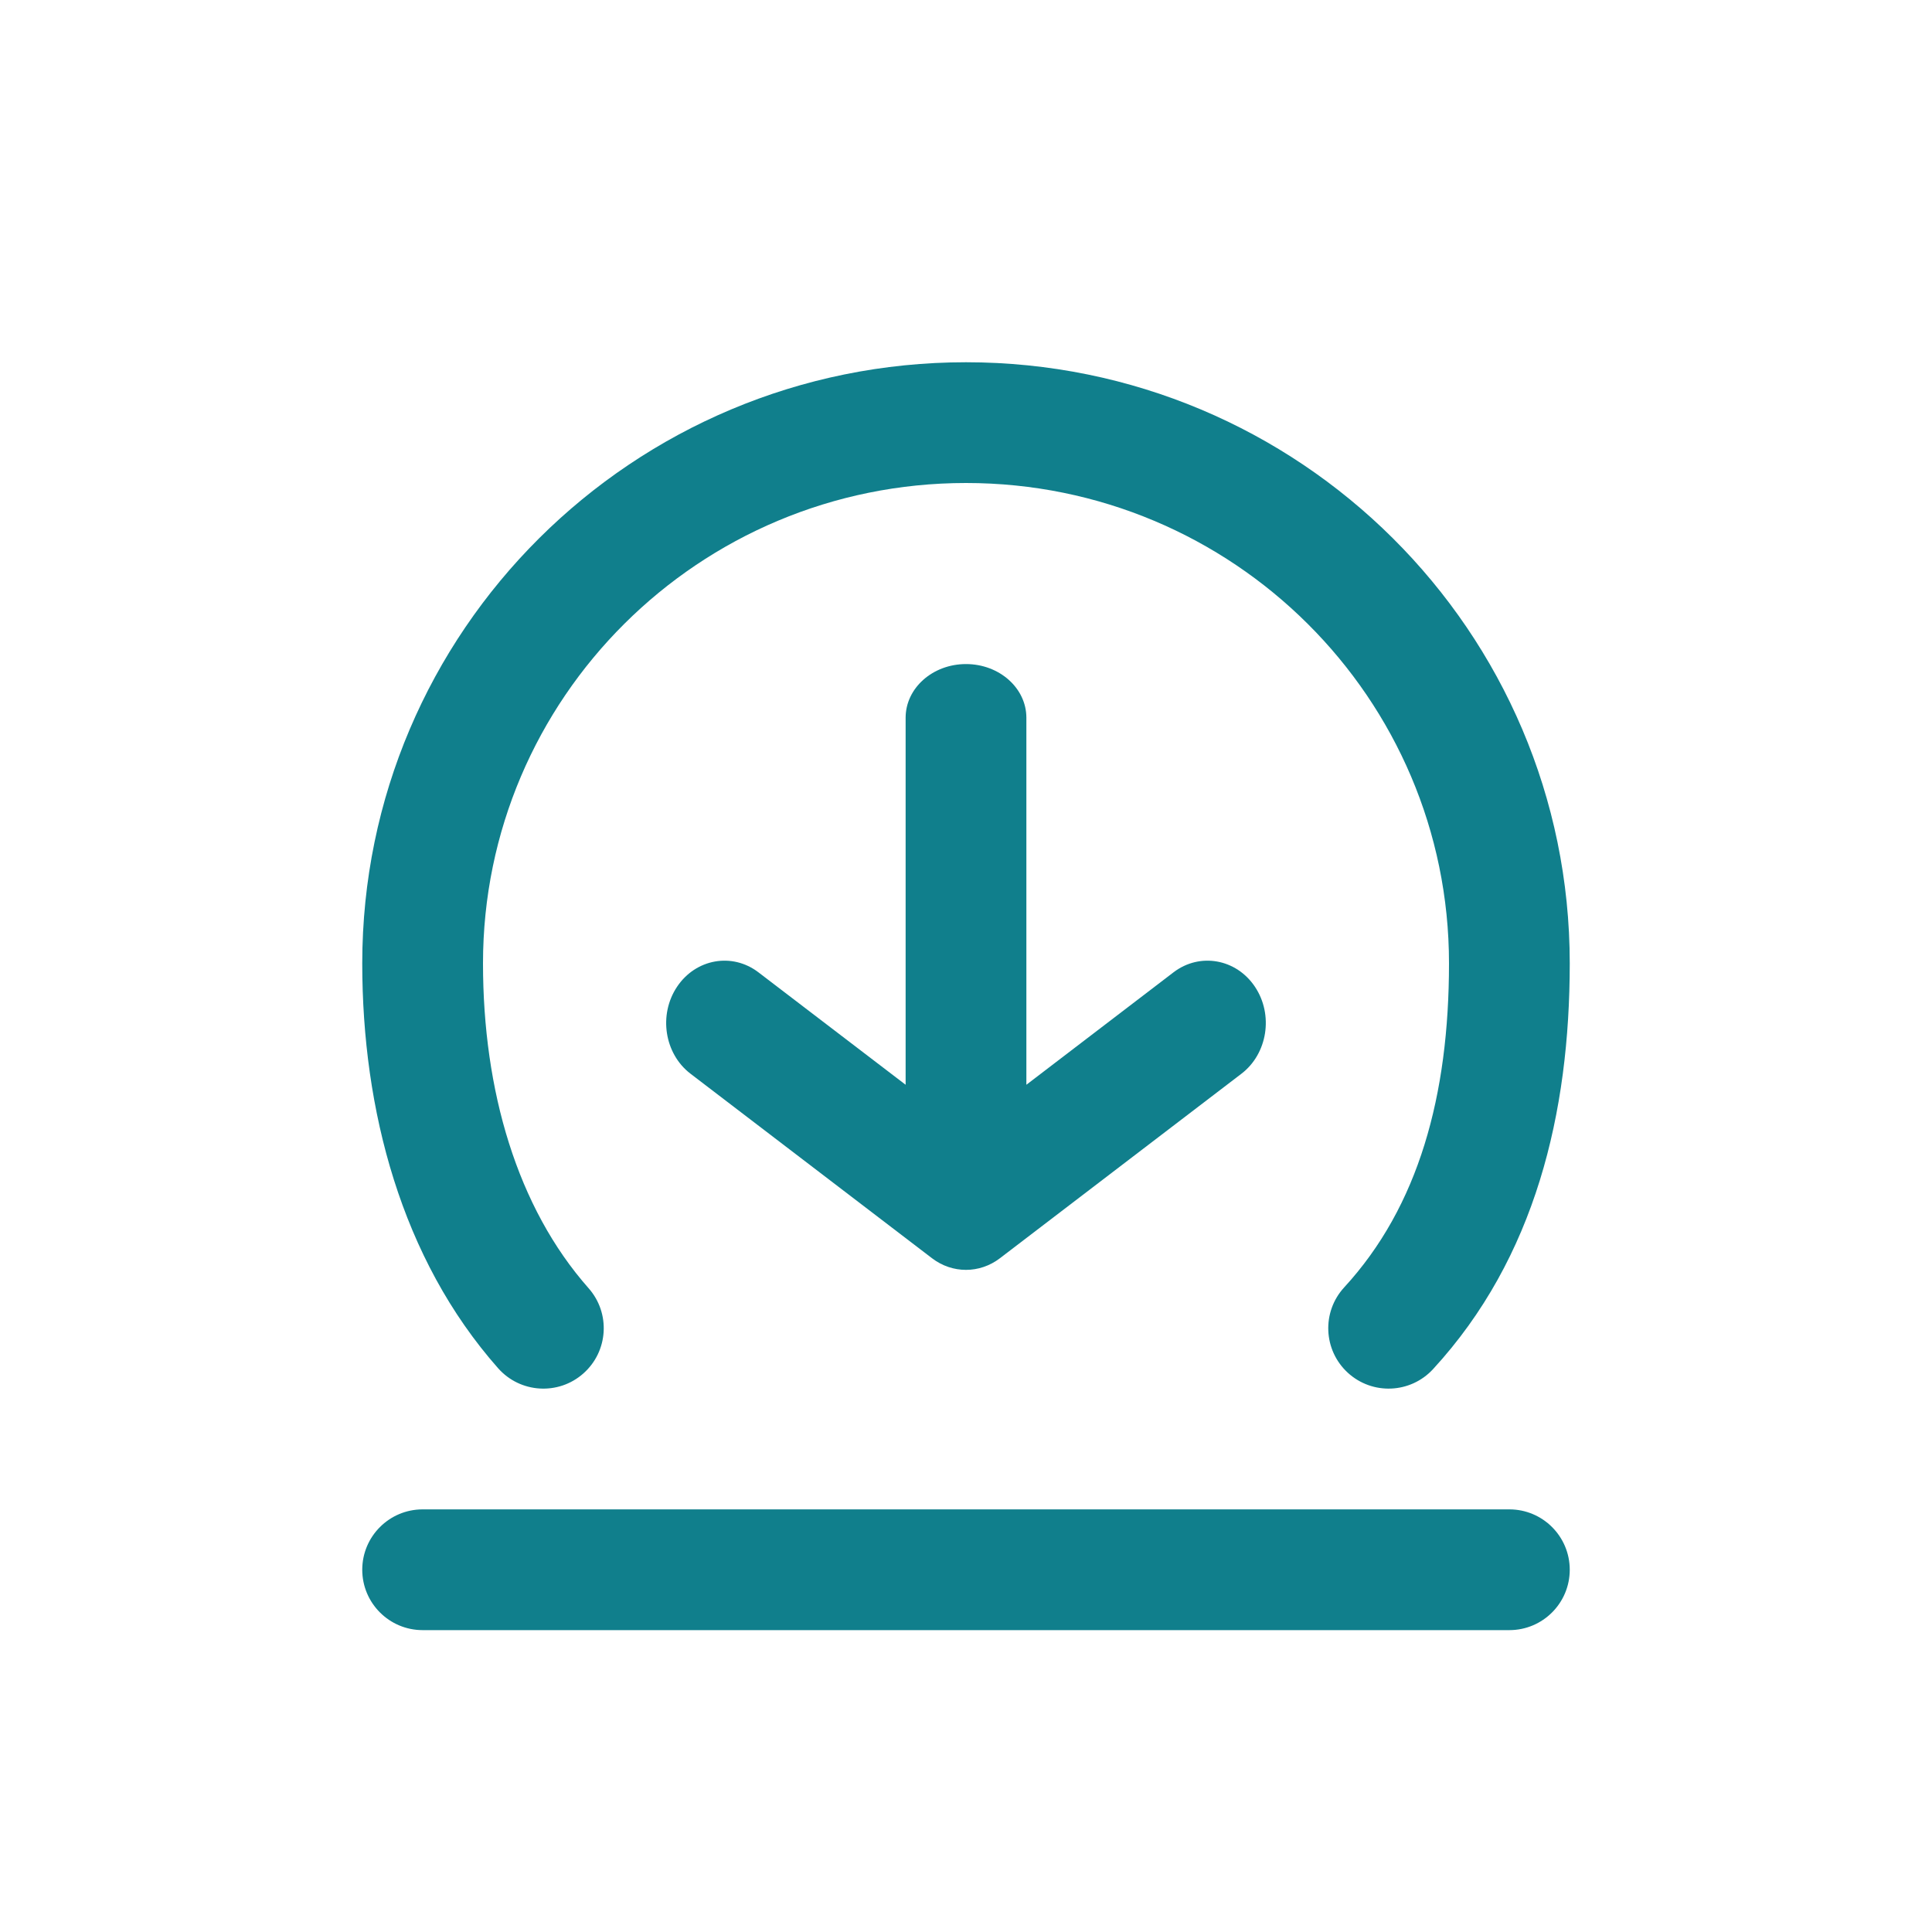
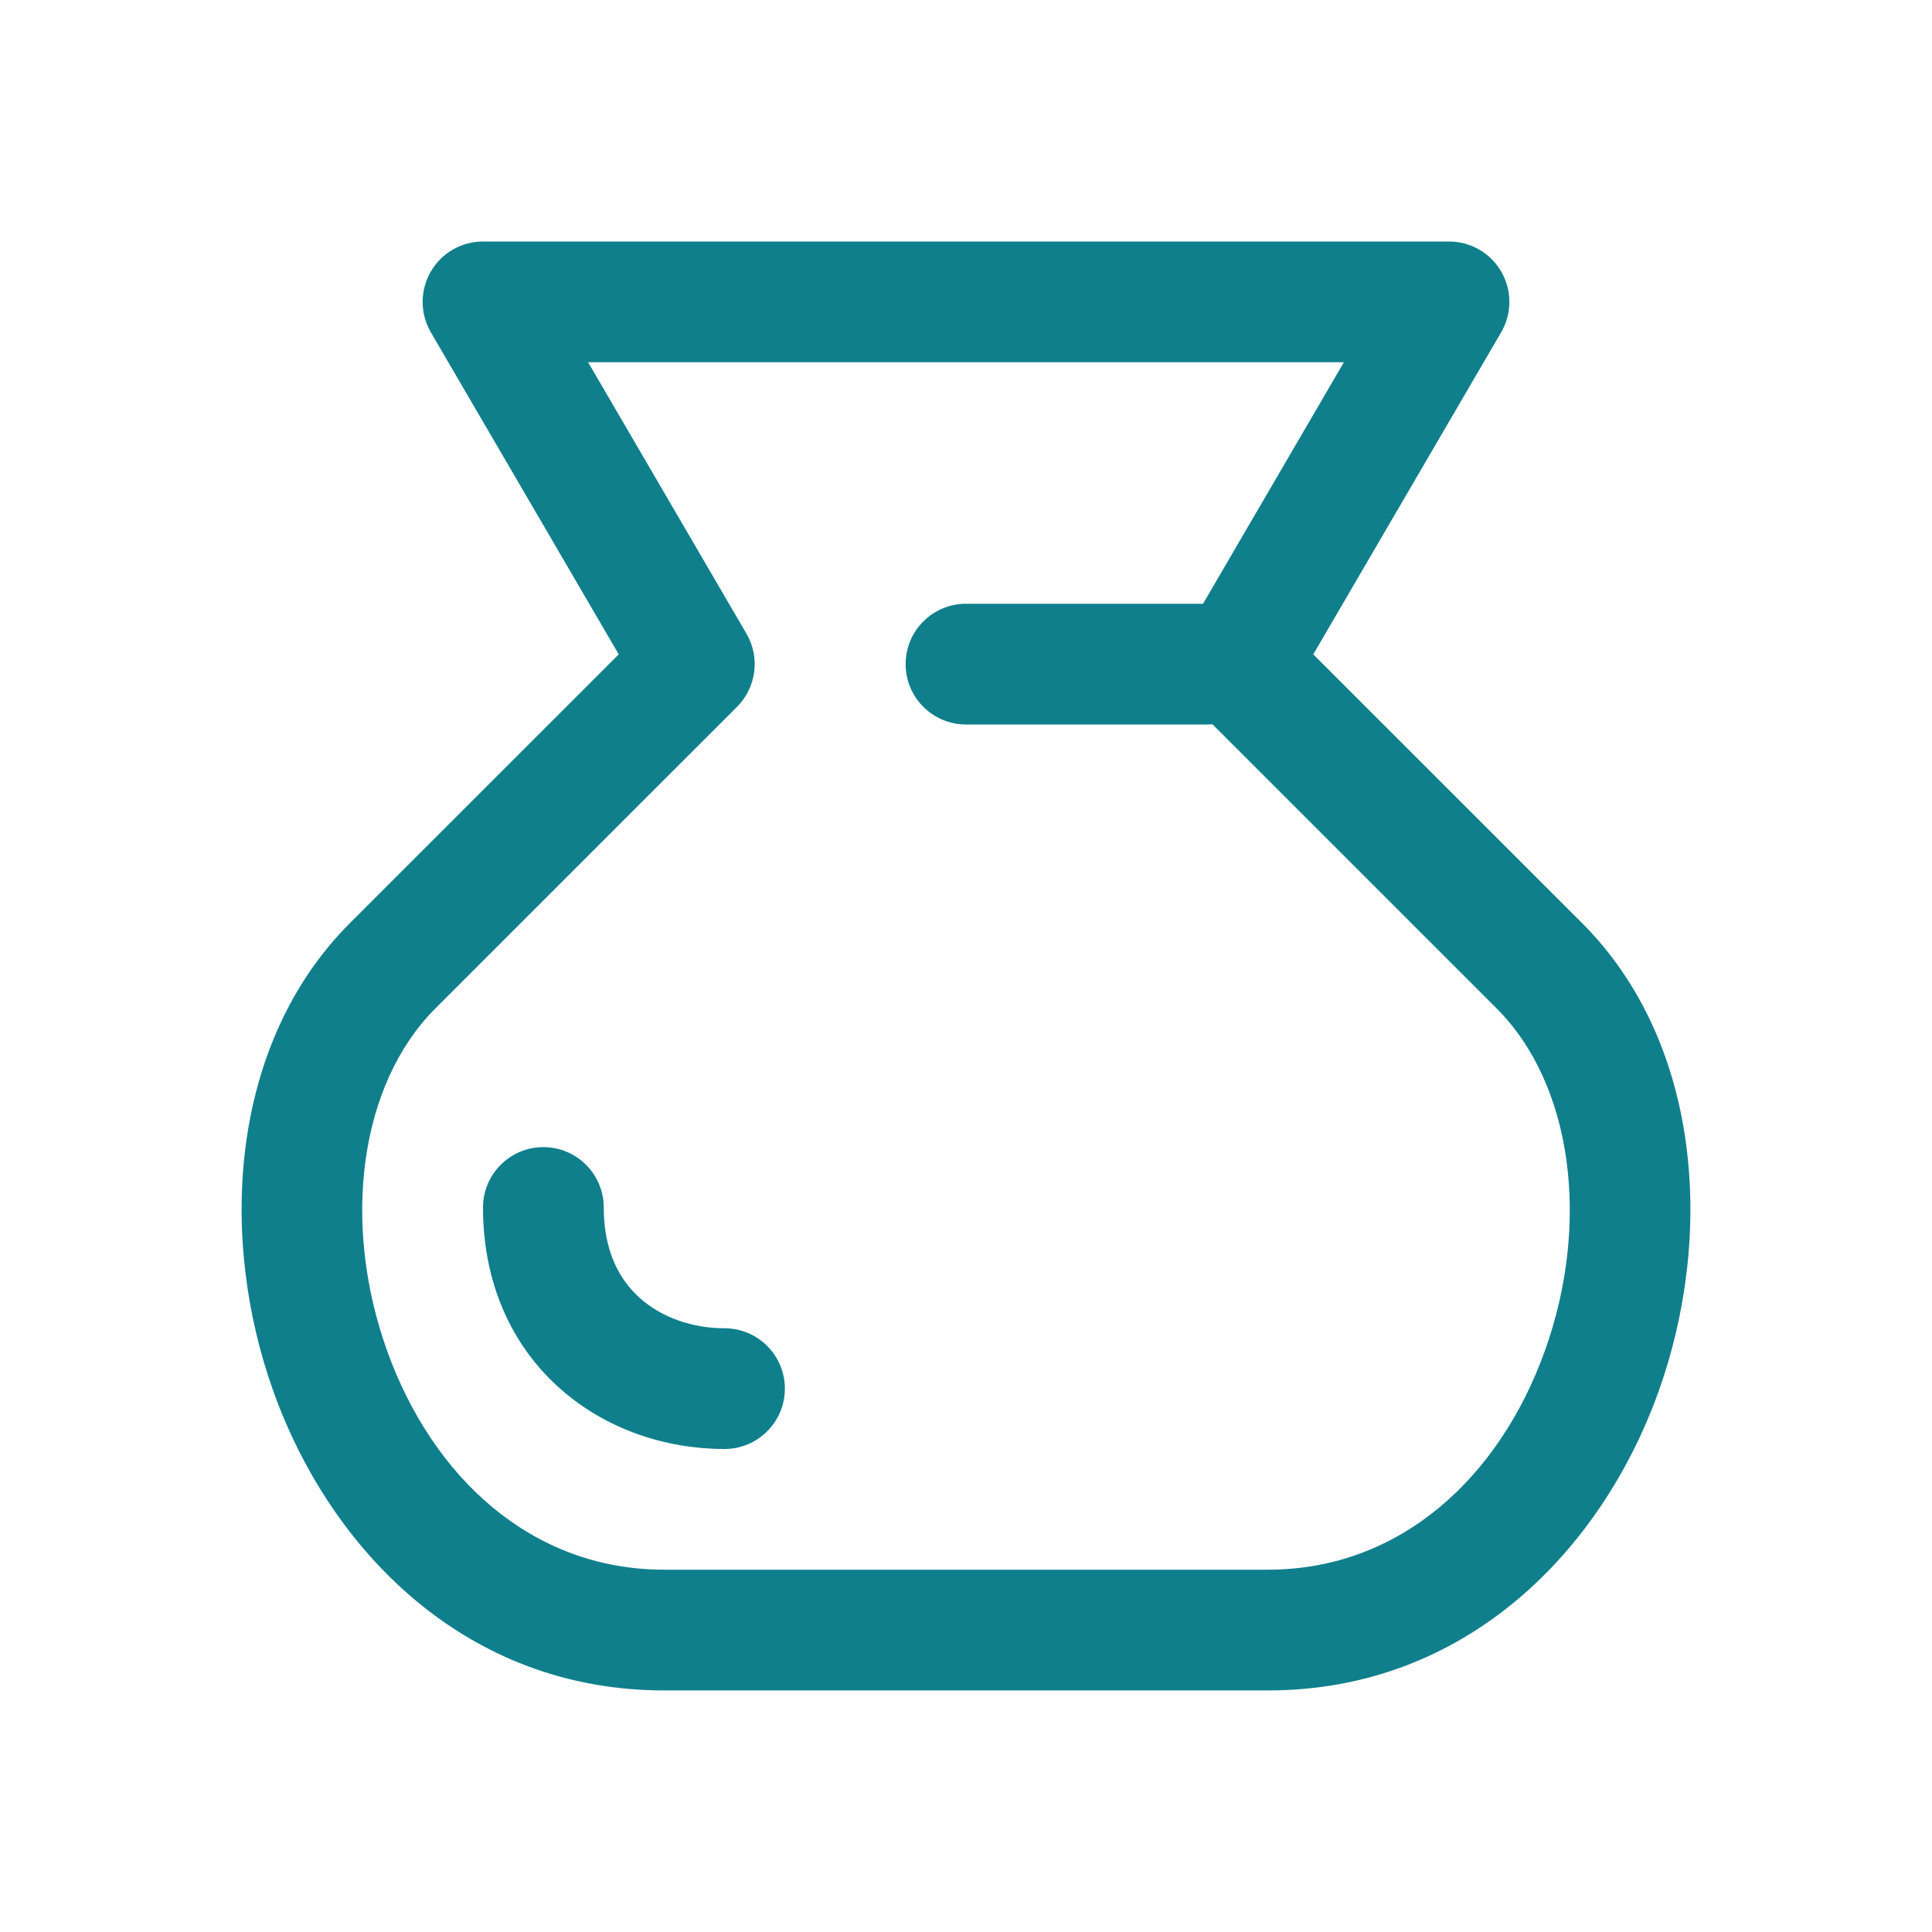
<svg xmlns="http://www.w3.org/2000/svg" width="32" height="32" viewBox="0 0 32 32" fill="none">
-   <path d="M25 27C25.552 27 26 26.552 26 26C26 25.448 25.552 25 25 25H7C6.448 25 6 25.448 6 26C6 26.552 6.448 27 7 27H25Z" fill="#107F8C" />
-   <path d="M9.662 22.749C9.249 23.115 8.617 23.076 8.251 22.663C6.645 20.847 6 18.381 6 15.956C6 10.453 10.482 6 16 6C21.518 6 26 10.453 26 15.956C26 18.425 25.433 20.832 23.736 22.677C23.362 23.083 22.73 23.11 22.323 22.736C21.917 22.362 21.89 21.73 22.264 21.323C23.497 19.982 24 18.145 24 15.956C24 11.566 20.423 8 16 8C11.577 8 8 11.566 8 15.956C8 18.064 8.565 19.998 9.749 21.337C10.115 21.751 10.076 22.383 9.662 22.749Z" fill="#107F8C" />
-   <path d="M20.561 17.785C20.995 17.454 21.096 16.808 20.786 16.344C20.476 15.88 19.872 15.773 19.438 16.104L17 17.967L17 11.888C17 11.397 16.552 10.999 16 10.999C15.448 10.999 15 11.397 15 11.888V17.967L12.561 16.104C12.127 15.773 11.524 15.88 11.214 16.344C10.904 16.808 11.004 17.454 11.438 17.785L15.438 20.841C15.774 21.097 16.225 21.097 16.561 20.841L20.561 17.785Z" fill="#107F8C" />
+   <path d="M10 20C10 19.448 9.552 19 9 19C8.448 19 8 19.448 8 20C8 21.271 8.487 22.298 9.273 22.997C10.041 23.68 11.037 24 12 24C12.552 24 13 23.552 13 23C13 22.448 12.552 22 12 22C11.463 22 10.959 21.82 10.602 21.503C10.263 21.202 10 20.729 10 20Z" fill="#107F8C" />
+   <path fill-rule="evenodd" clip-rule="evenodd" d="M24.867 4.502C24.689 4.191 24.358 4 24 4H8C7.642 4 7.311 4.191 7.133 4.502C6.955 4.812 6.956 5.195 7.136 5.504L10.248 10.838L9.519 11.567C8.677 12.408 7.427 13.658 5.793 15.292L5.792 15.293C3.811 17.28 3.607 20.483 4.532 23.056C5.469 25.664 7.702 27.999 11 27.999H21C24.298 27.999 26.531 25.664 27.468 23.056C28.393 20.483 28.189 17.28 26.208 15.293L26.207 15.292C24.573 13.658 23.323 12.408 22.481 11.567L21.752 10.838L24.864 5.504C25.044 5.195 25.046 4.812 24.867 4.502ZM21 25.999H11C8.798 25.999 7.162 24.459 6.414 22.379C5.654 20.265 5.95 17.968 7.208 16.706C8.842 15.072 10.092 13.822 10.933 12.981L12.207 11.708C12.528 11.386 12.593 10.889 12.364 10.496L9.741 6H22.259L19.926 10H16C15.448 10 15 10.448 15 11C15 11.552 15.448 12 16 12H20C20.028 12 20.055 11.999 20.083 11.997L21.067 12.981C21.908 13.822 23.158 15.072 24.792 16.706C26.05 17.968 26.346 20.265 25.586 22.379C24.838 24.459 23.203 25.999 21 25.999Z" fill="#107F8C" />
</svg>
